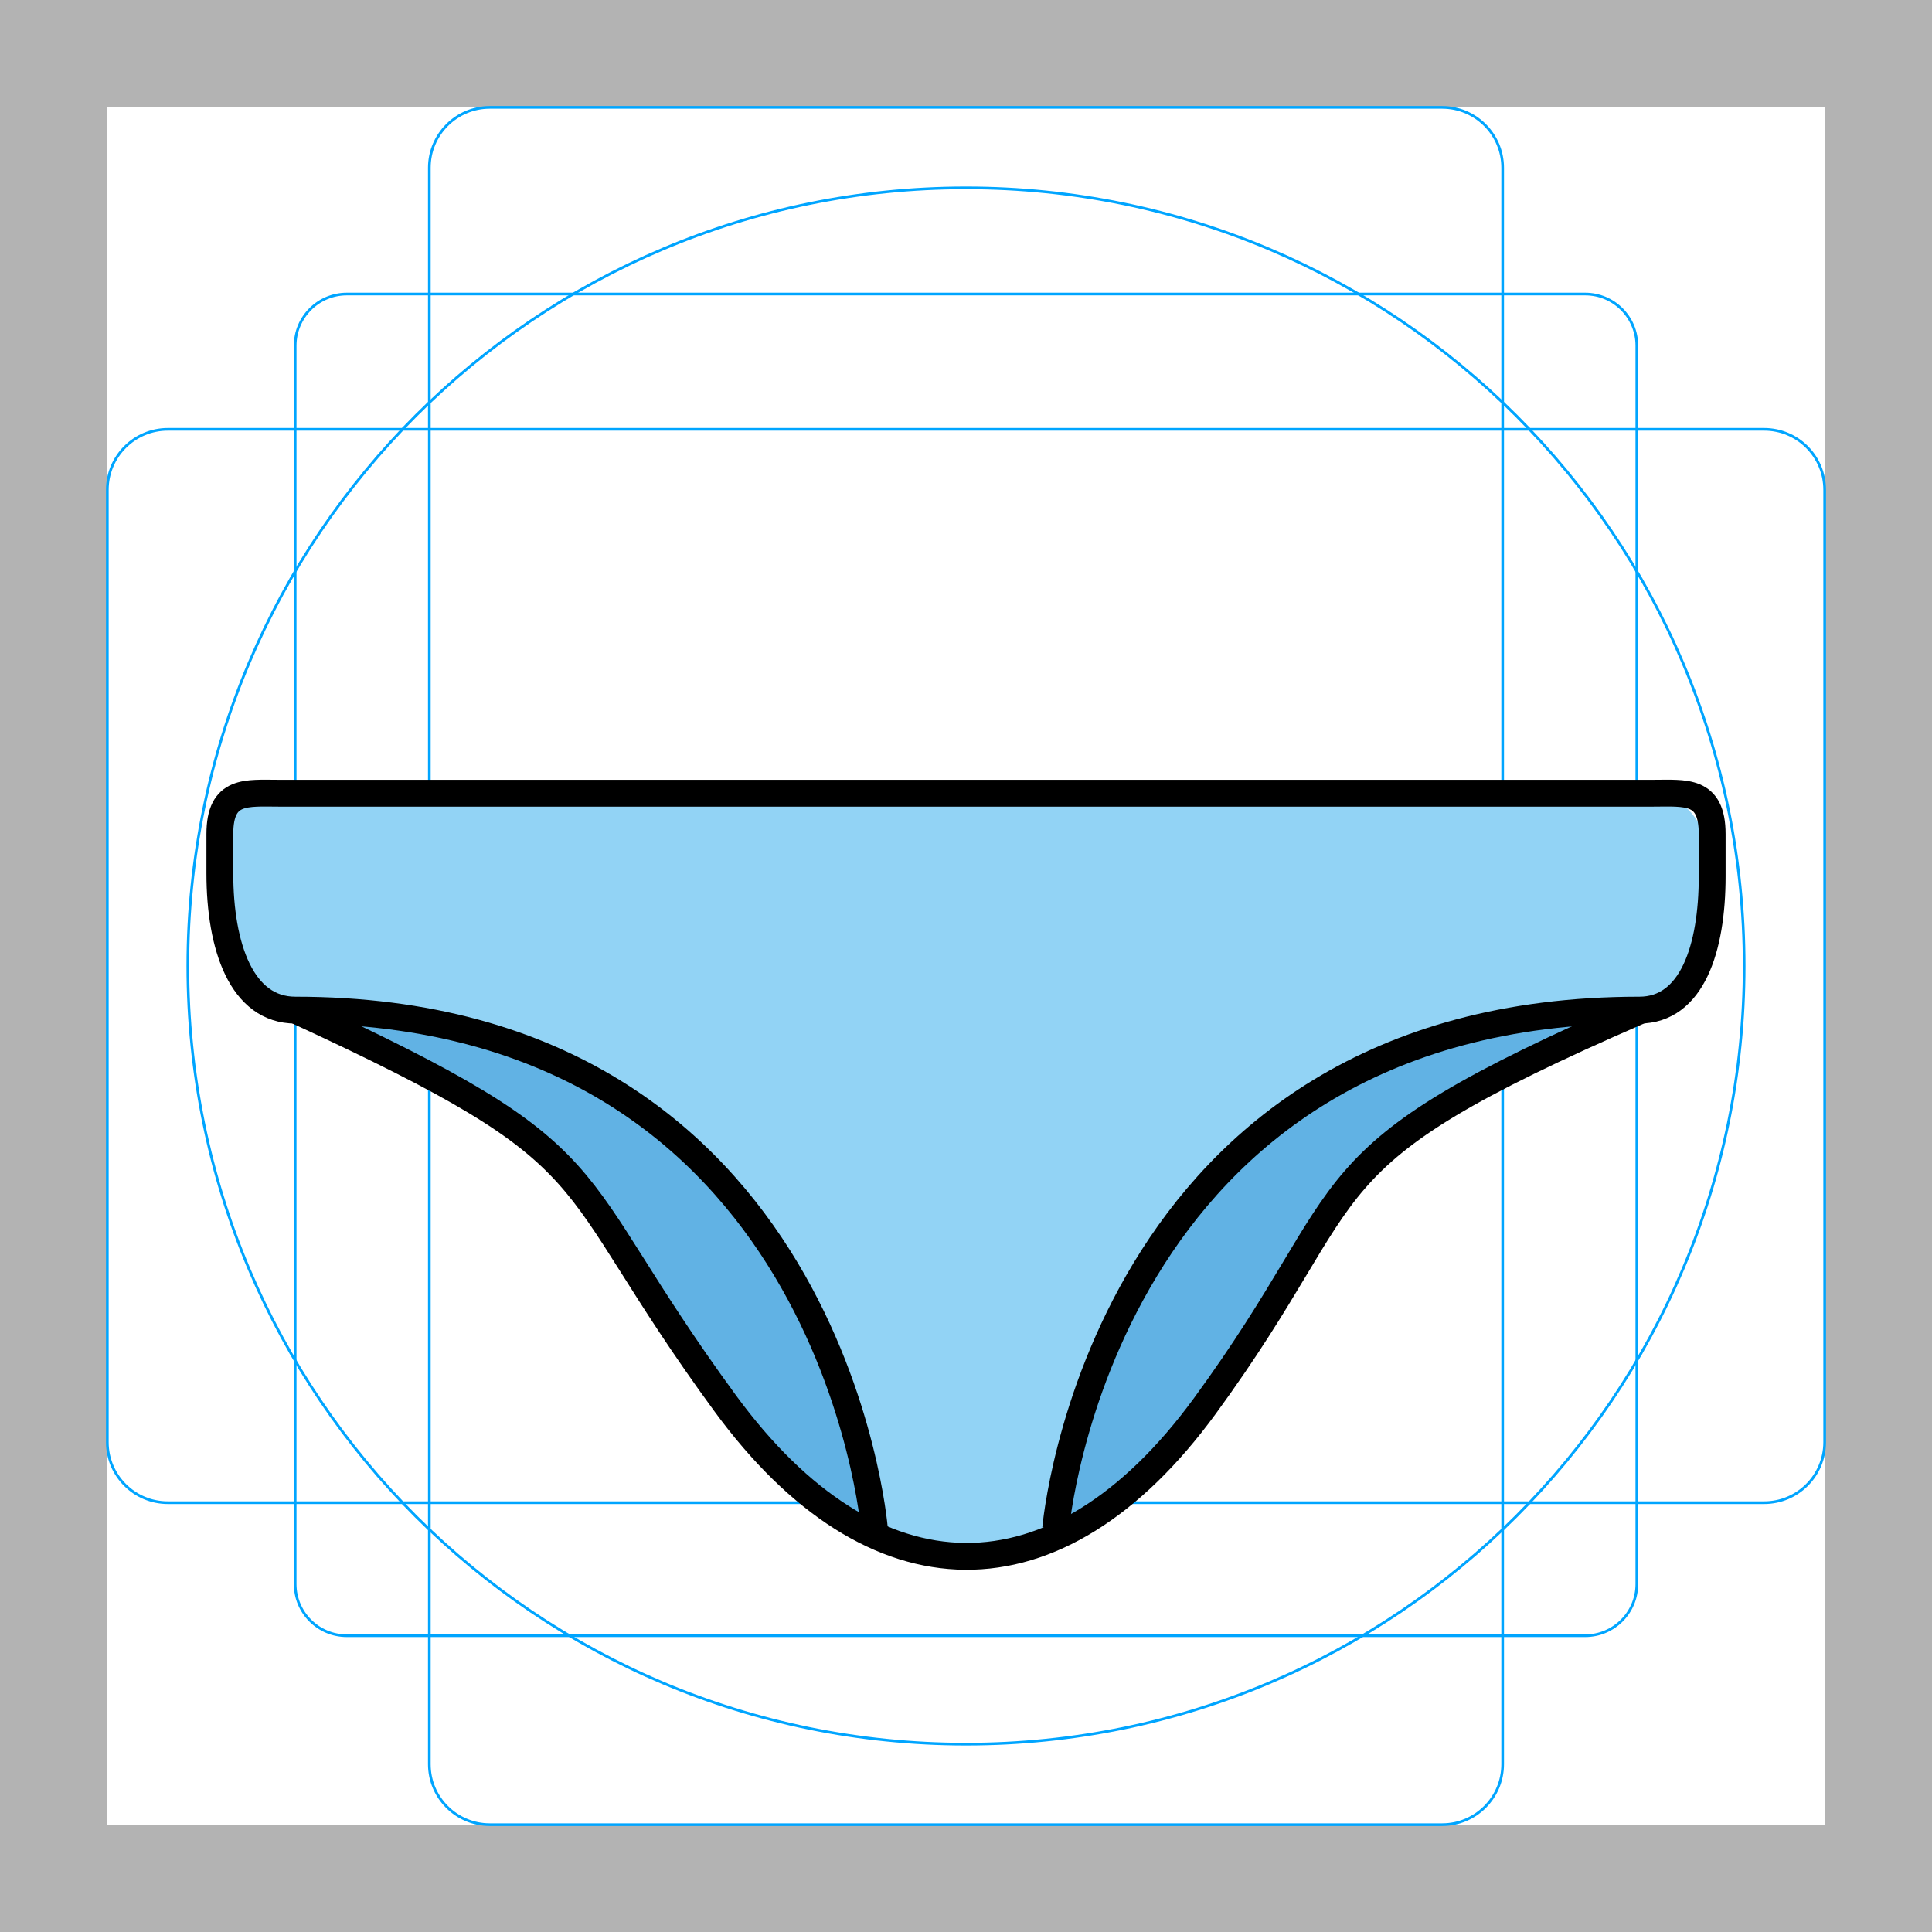
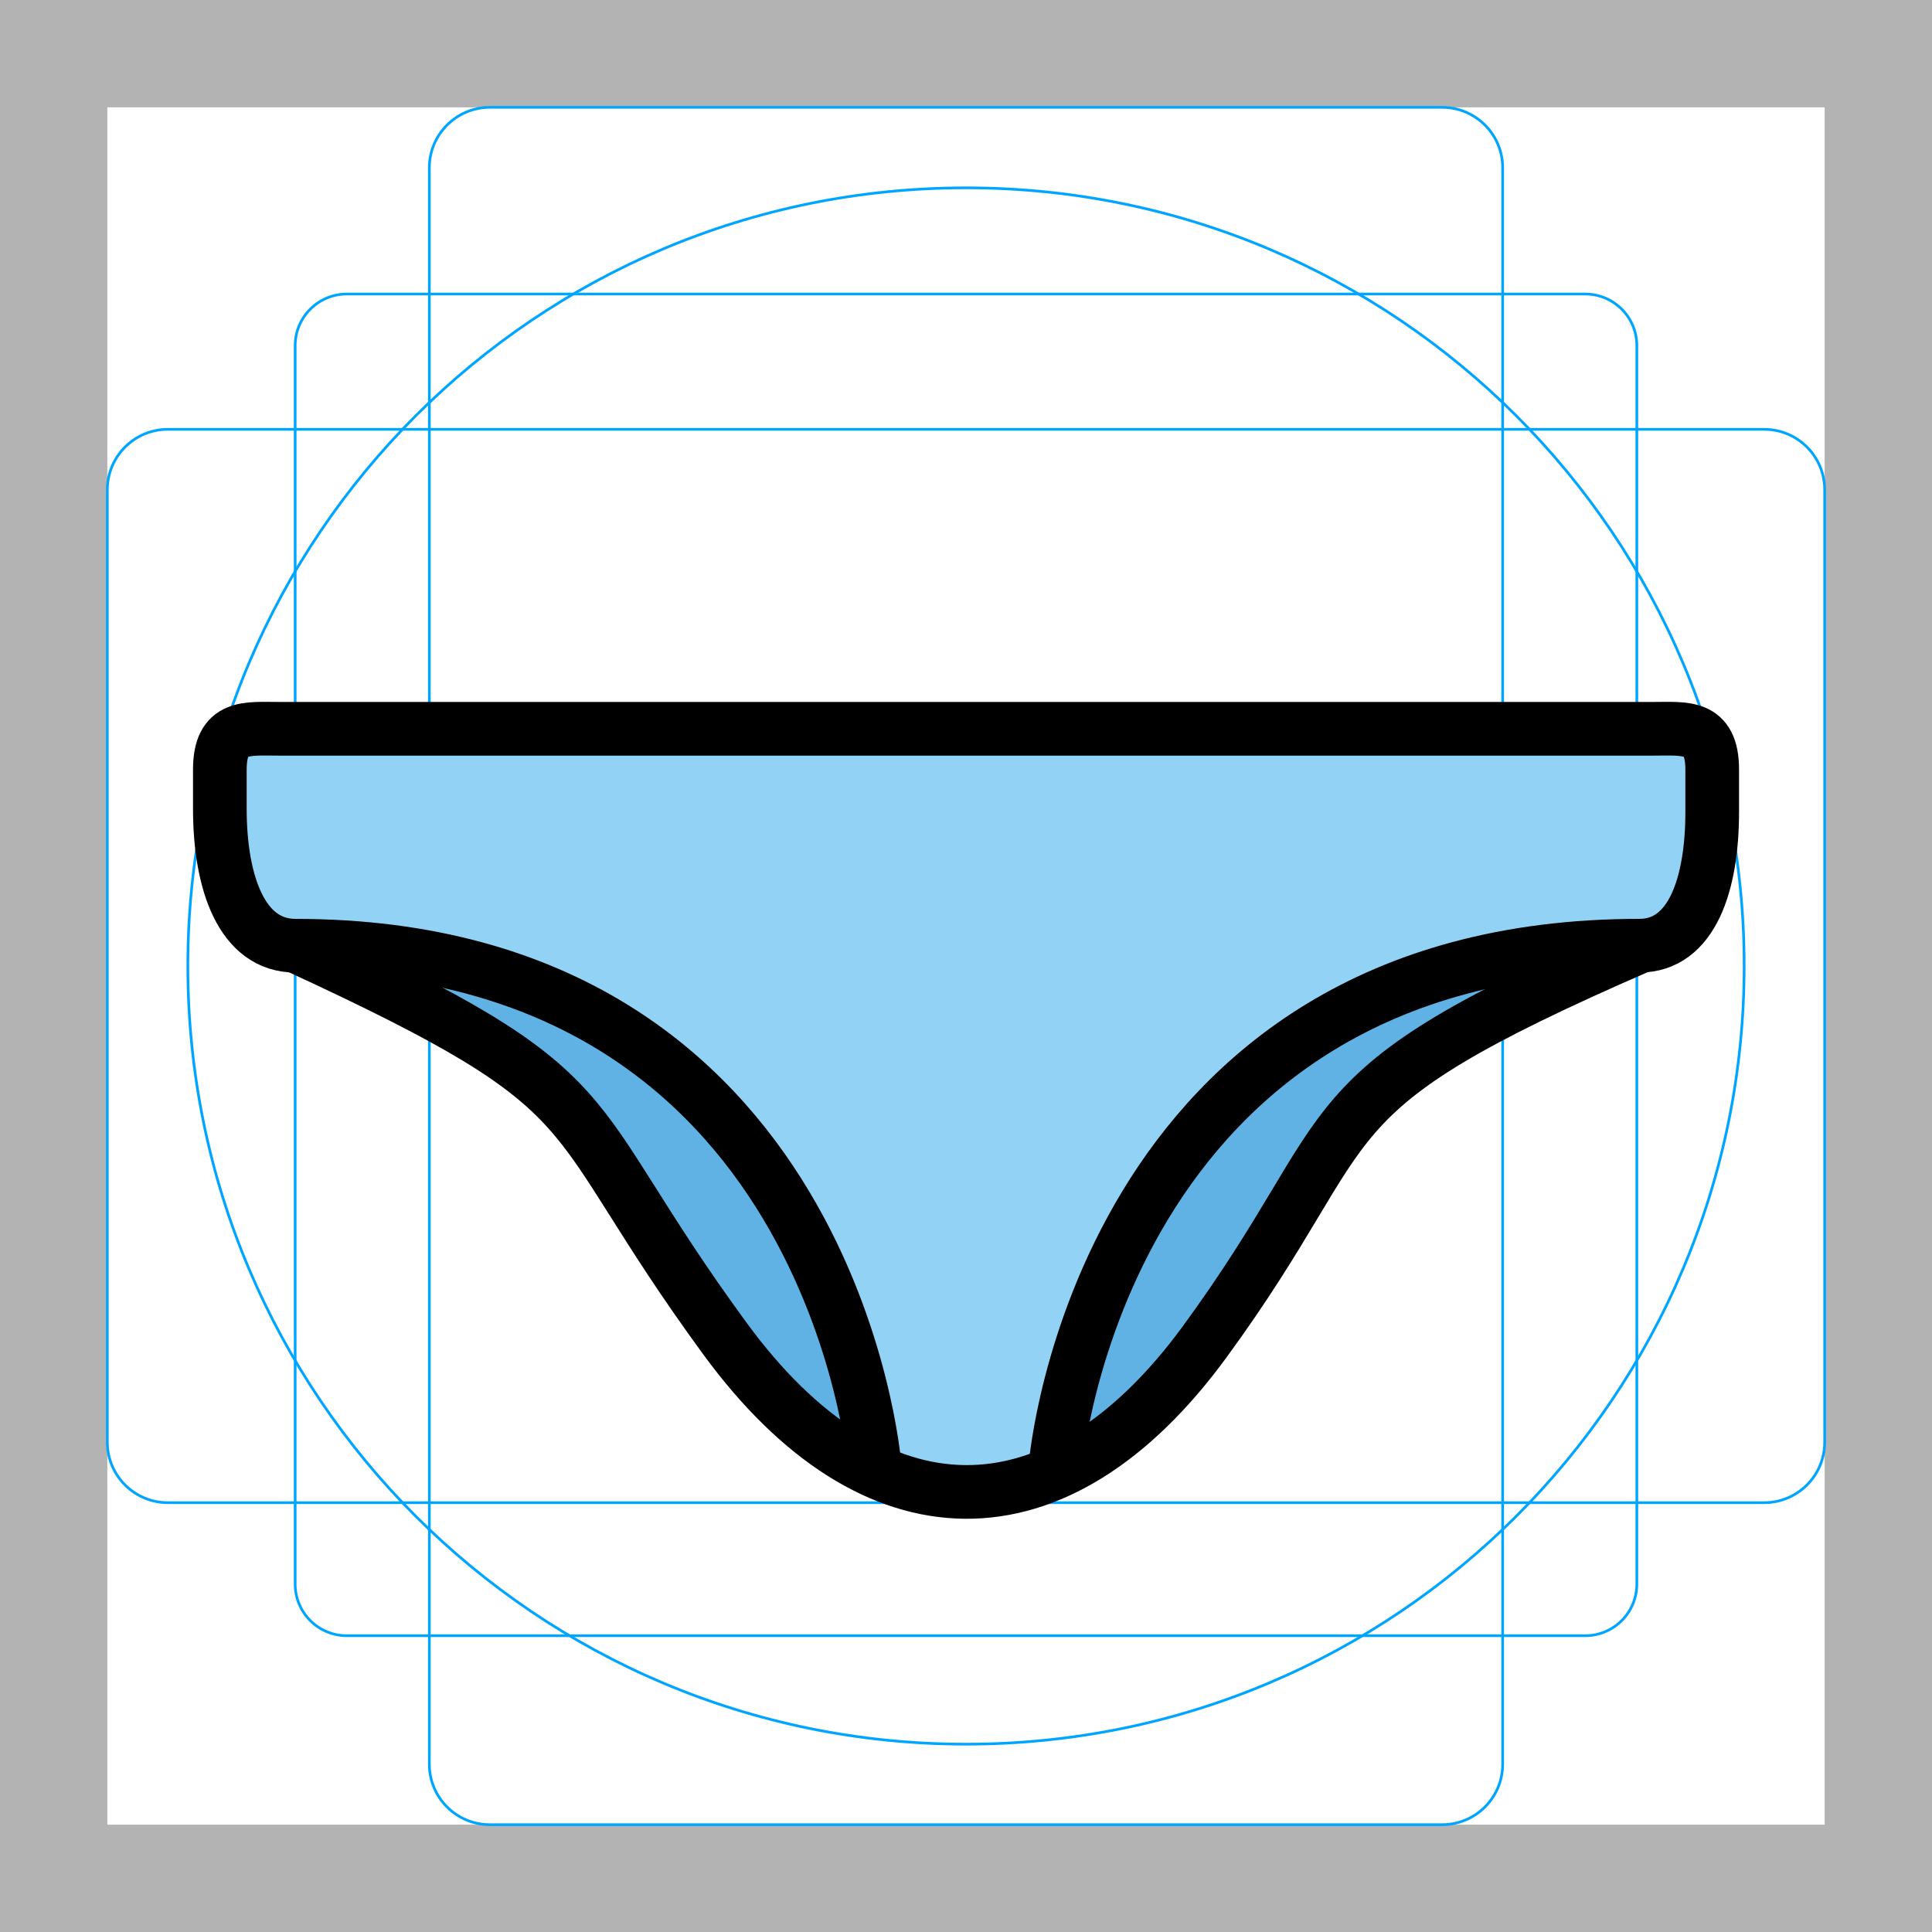
- <svg xmlns="http://www.w3.org/2000/svg" id="emoji" viewBox="0 0 72 72">
+ <svg xmlns="http://www.w3.org/2000/svg" id="emoji" x="0" y="0" viewBox="0 0 72 72" version="1.1">
  <g id="grid">
-     <path fill="#b3b3b3" d="M68,4V68H4V4H68m4-4H0V72H72V0Z" />
-     <path fill="none" stroke="#00a5ff" stroke-miterlimit="10" stroke-width="0.1" d="M12.923,10.958H59.077A1.923,1.923,0,0,1,61,12.881V59.035a1.923,1.923,0,0,1-1.923,1.923H12.923A1.923,1.923,0,0,1,11,59.035V12.881A1.923,1.923,0,0,1,12.923,10.958Z" />
-     <rect x="16" y="4" rx="2.254" ry="2.254" width="40" height="64" fill="none" stroke="#00a5ff" stroke-miterlimit="10" stroke-width="0.1" />
-     <rect x="16" y="4" rx="2.254" ry="2.254" width="40" height="64" transform="translate(72) rotate(90)" fill="none" stroke="#00a5ff" stroke-miterlimit="10" stroke-width="0.1" />
-     <circle cx="36" cy="36" r="29" fill="none" stroke="#00a5ff" stroke-miterlimit="10" stroke-width="0.1" />
+     <path fill="#B3B3B3" d="M68,4v64H4V4H68 M72,0H0v72h72V0z" />
+     <path fill="none" stroke="#00A5FF" stroke-miterlimit="10" stroke-width="0.1" d="M12.923,10.958h46.154 c1.062,0,1.923,0.861,1.923,1.923v0v46.154c0,1.062-0.861,1.923-1.923,1.923H12.923 c-1.062,0-1.923-0.861-1.923-1.923l0,0V12.881C11,11.819,11.861,10.958,12.923,10.958L12.923,10.958z" />
+     <path fill="none" stroke="#00A5FF" stroke-miterlimit="10" stroke-width="0.1" d="M18.254,4h35.493C54.991,4,56,5.009,56,6.254 v59.493C56,66.991,54.991,68,53.746,68H18.254C17.009,68,16,66.991,16,65.746V6.254C16,5.009,17.009,4,18.254,4z" />
+     <path fill="none" stroke="#00A5FF" stroke-miterlimit="10" stroke-width="0.1" d="M68,18.254v35.493 C68,54.991,66.991,56,65.746,56H6.254C5.009,56,4,54.991,4,53.746V18.254C4,17.009,5.009,16,6.254,16h59.493 C66.991,16,68,17.009,68,18.254z" />
+     <circle cx="36" cy="36" r="29" fill="none" stroke="#00A5FF" stroke-miterlimit="10" stroke-width="0.1" />
  </g>
  <g id="color">
-     <path fill="#61b2e4" d="M8.192,32.606c0-1.682.996-1.523,2.225-1.523H61.583c1.229,0,2.225-.159,2.225,1.523v1.575c0,2.686-.844,2.68-2.714,3.493-12.858,5.591-10.02,6.275-16.19,14.72-5.512,7.545-12.362,7.437-17.88-.1-6.451-8.812-3.815-9.029-16.015-14.651-1.897-.874-2.816-3.881-2.816-6.621Z" />
-     <path fill="#92d3f5" d="M8.192,31.084c0-1.682.996-1.523,2.225-1.523H61.583c1.229,0,2.225,1.363,2.225,3.045v-1.47c0,2.686-.752,6.538-2.714,6.538-20.644,0-18.976,15.693-22.864,20.254H33.697c-2.703-2.939-2.147-19.993-22.689-20.285-2.002-.028-2.816-.835-2.816-3.576Z" />
+     <path fill="#61B2E4" d="M8.192,30.206c0-1.682,0.996-1.523,2.225-1.523h51.166c1.229,0,2.225-0.159,2.225,1.523v1.575 c0,2.686-0.844,2.68-2.714,3.493c-12.858,5.591-10.02,6.275-16.19,14.72c-5.512,7.545-12.362,7.437-17.88-0.1 c-6.451-8.812-3.815-9.029-16.015-14.651c-1.897-0.874-2.816-3.881-2.816-6.621L8.192,30.206z" />
+     <path fill="#92D3F5" d="M8.192,28.684c0-1.682,0.996-1.523,2.225-1.523h51.166c1.229,0,2.225,1.363,2.225,3.045v-1.47 c0,2.686-0.752,6.538-2.714,6.538c-20.644,0-18.976,15.693-22.864,20.254h-4.532 c-2.703-2.939-2.147-19.993-22.689-20.285c-2.002-0.028-2.816-0.835-2.816-3.576V28.684z" />
  </g>
  <g id="line">
-     <path fill="none" stroke="#000" stroke-miterlimit="10" d="M61.093,37.674c-12.858,5.591-10.02,6.275-16.19,14.72-5.512,7.545-12.362,7.437-17.88-.1-6.451-8.812-3.815-9.029-16.015-14.651" />
-     <path fill="none" stroke="#000" stroke-miterlimit="10" d="M32.585,56.962s-1.59-19.318-21.576-19.318c-2.002,0-2.816-2.358-2.816-5.099V31.084c0-1.682.996-1.523,2.225-1.523H61.583c1.229,0,2.225-.159,2.225,1.523v1.575c0,2.686-.752,4.985-2.714,4.985-20.088,0-21.752,19.319-21.752,19.319" />
+     <path fill="none" stroke="#000000" stroke-miterlimit="10" stroke-width="2" d="M61.093,35.274 c-12.858,5.591-10.02,6.275-16.19,14.72c-5.512,7.545-12.362,7.437-17.88-0.1c-6.451-8.812-3.815-9.029-16.015-14.651" />
+     <path fill="none" stroke="#000000" stroke-miterlimit="10" stroke-width="2" d="M32.585,54.562c0,0-1.59-19.318-21.576-19.318 c-2.002,0-2.816-2.358-2.816-5.099v-1.462c0-1.682,0.996-1.523,2.225-1.523h51.166c1.229,0,2.225-0.159,2.225,1.523 v1.575c0,2.686-0.752,4.985-2.714,4.985c-20.088,0-21.752,19.319-21.752,19.319" />
  </g>
</svg>
